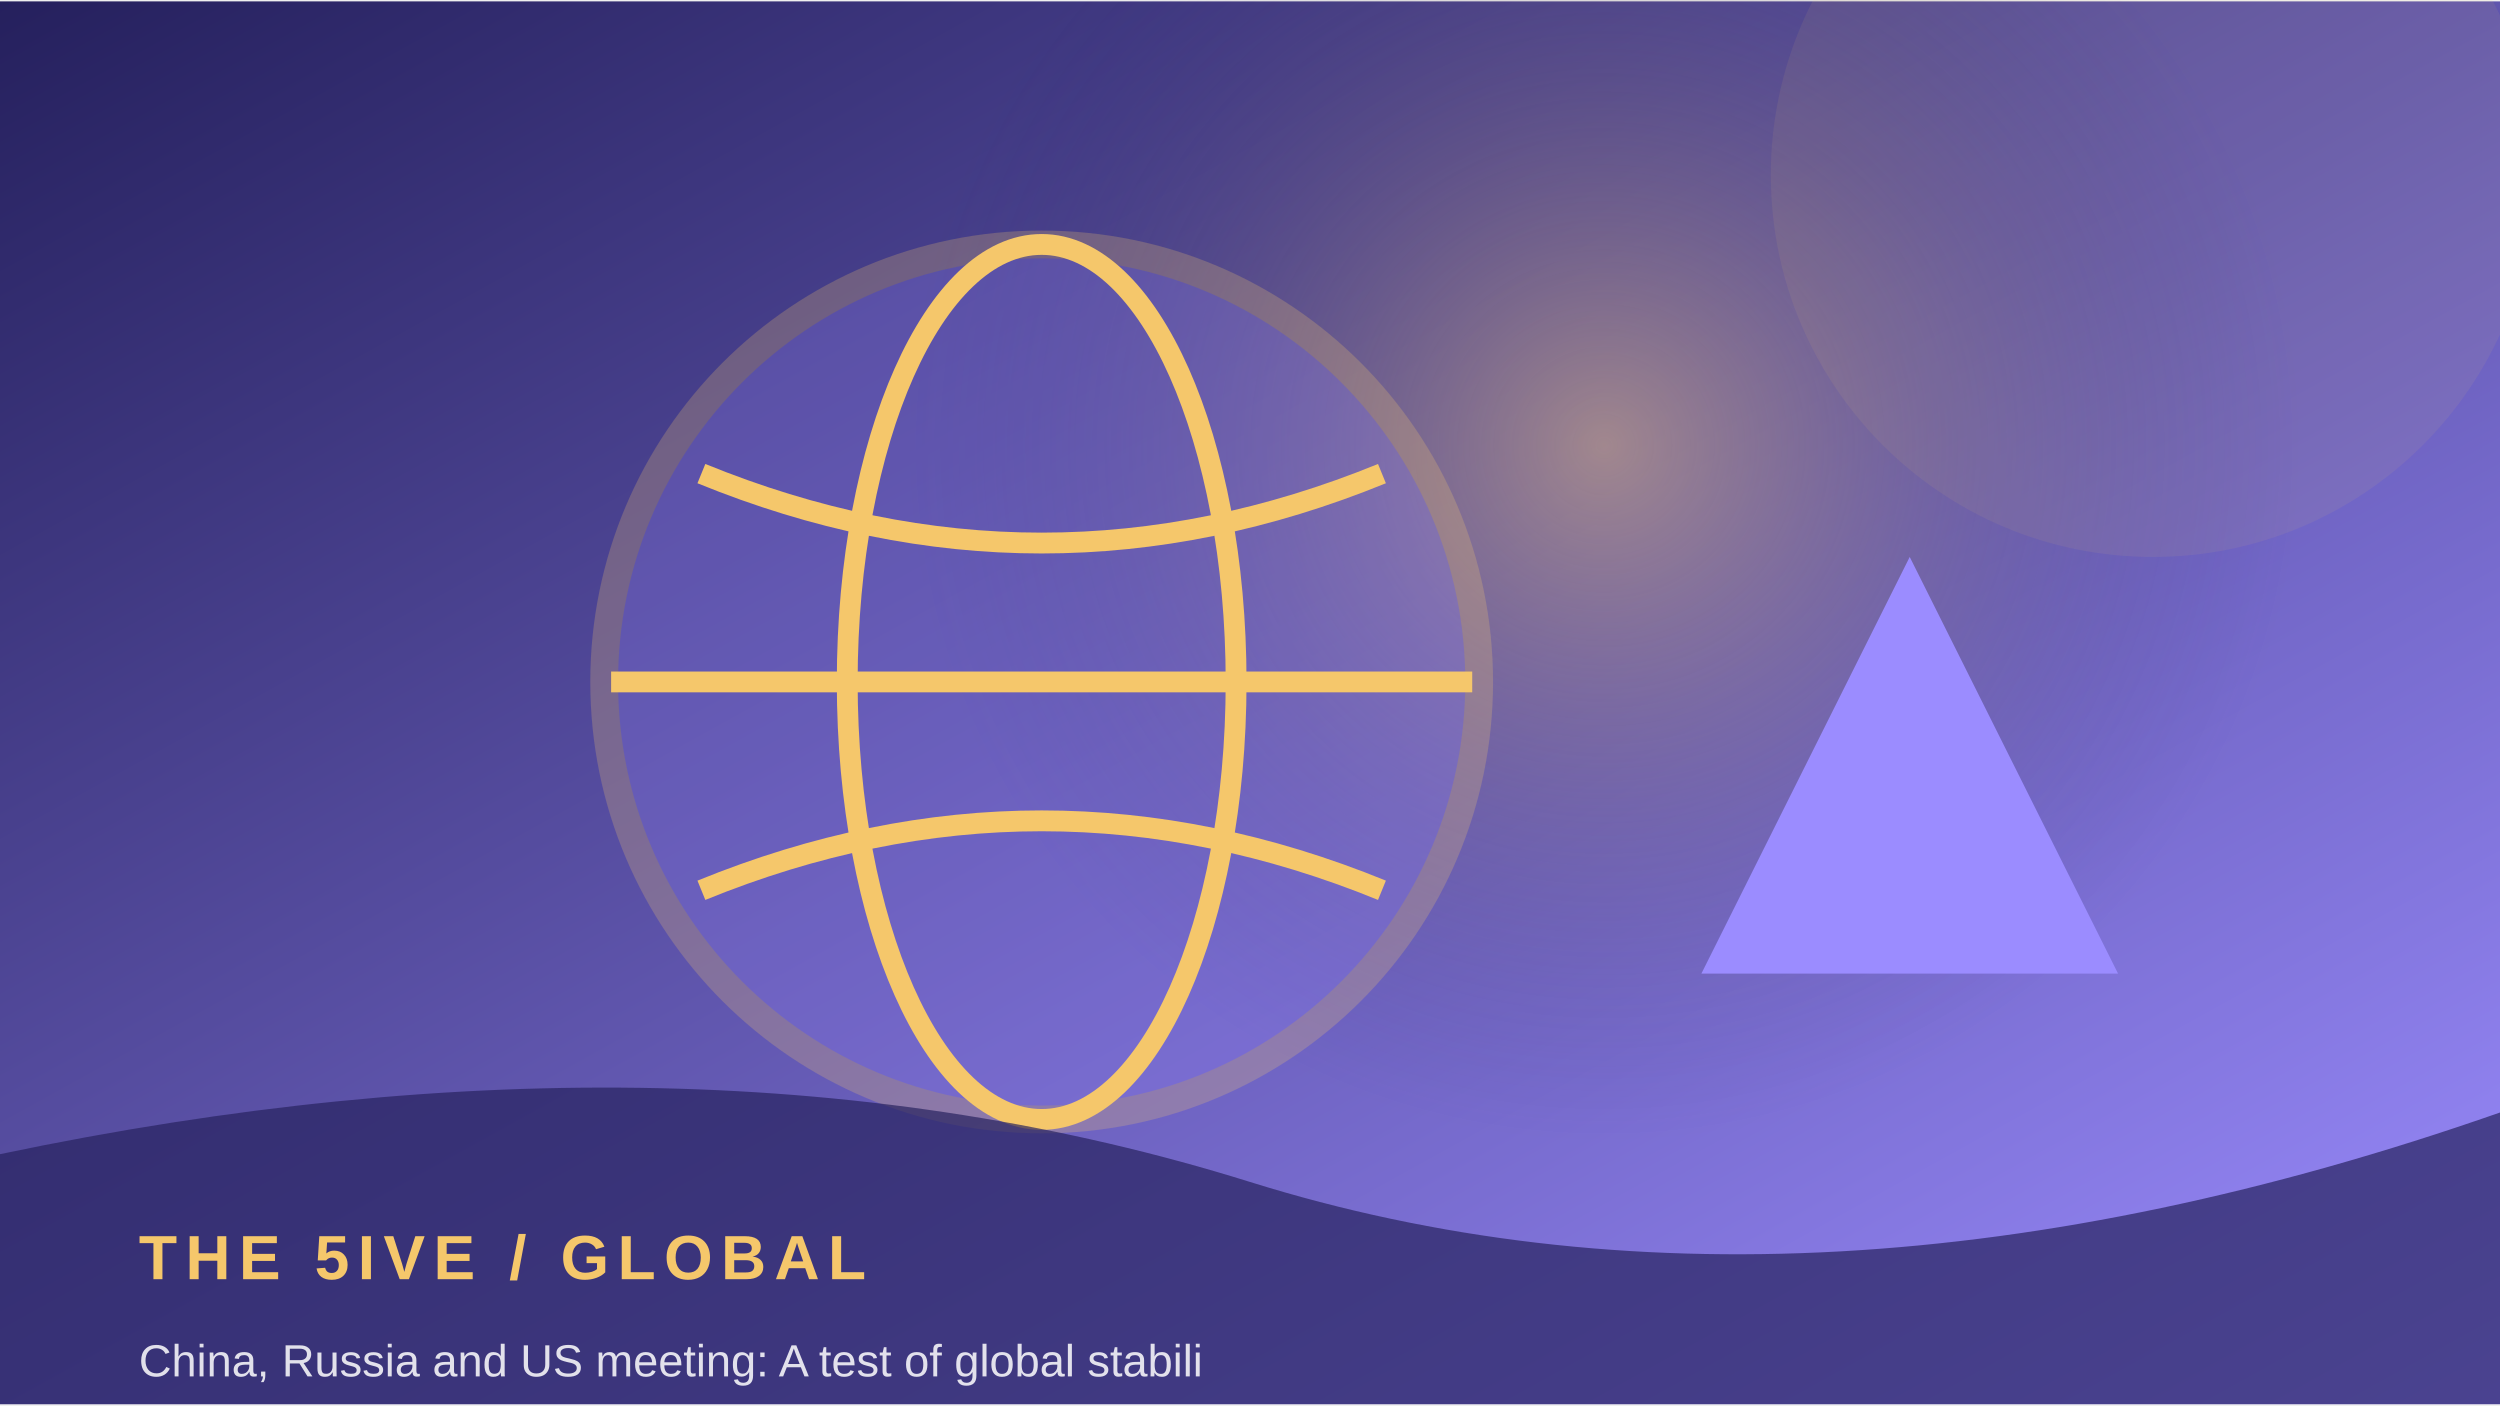
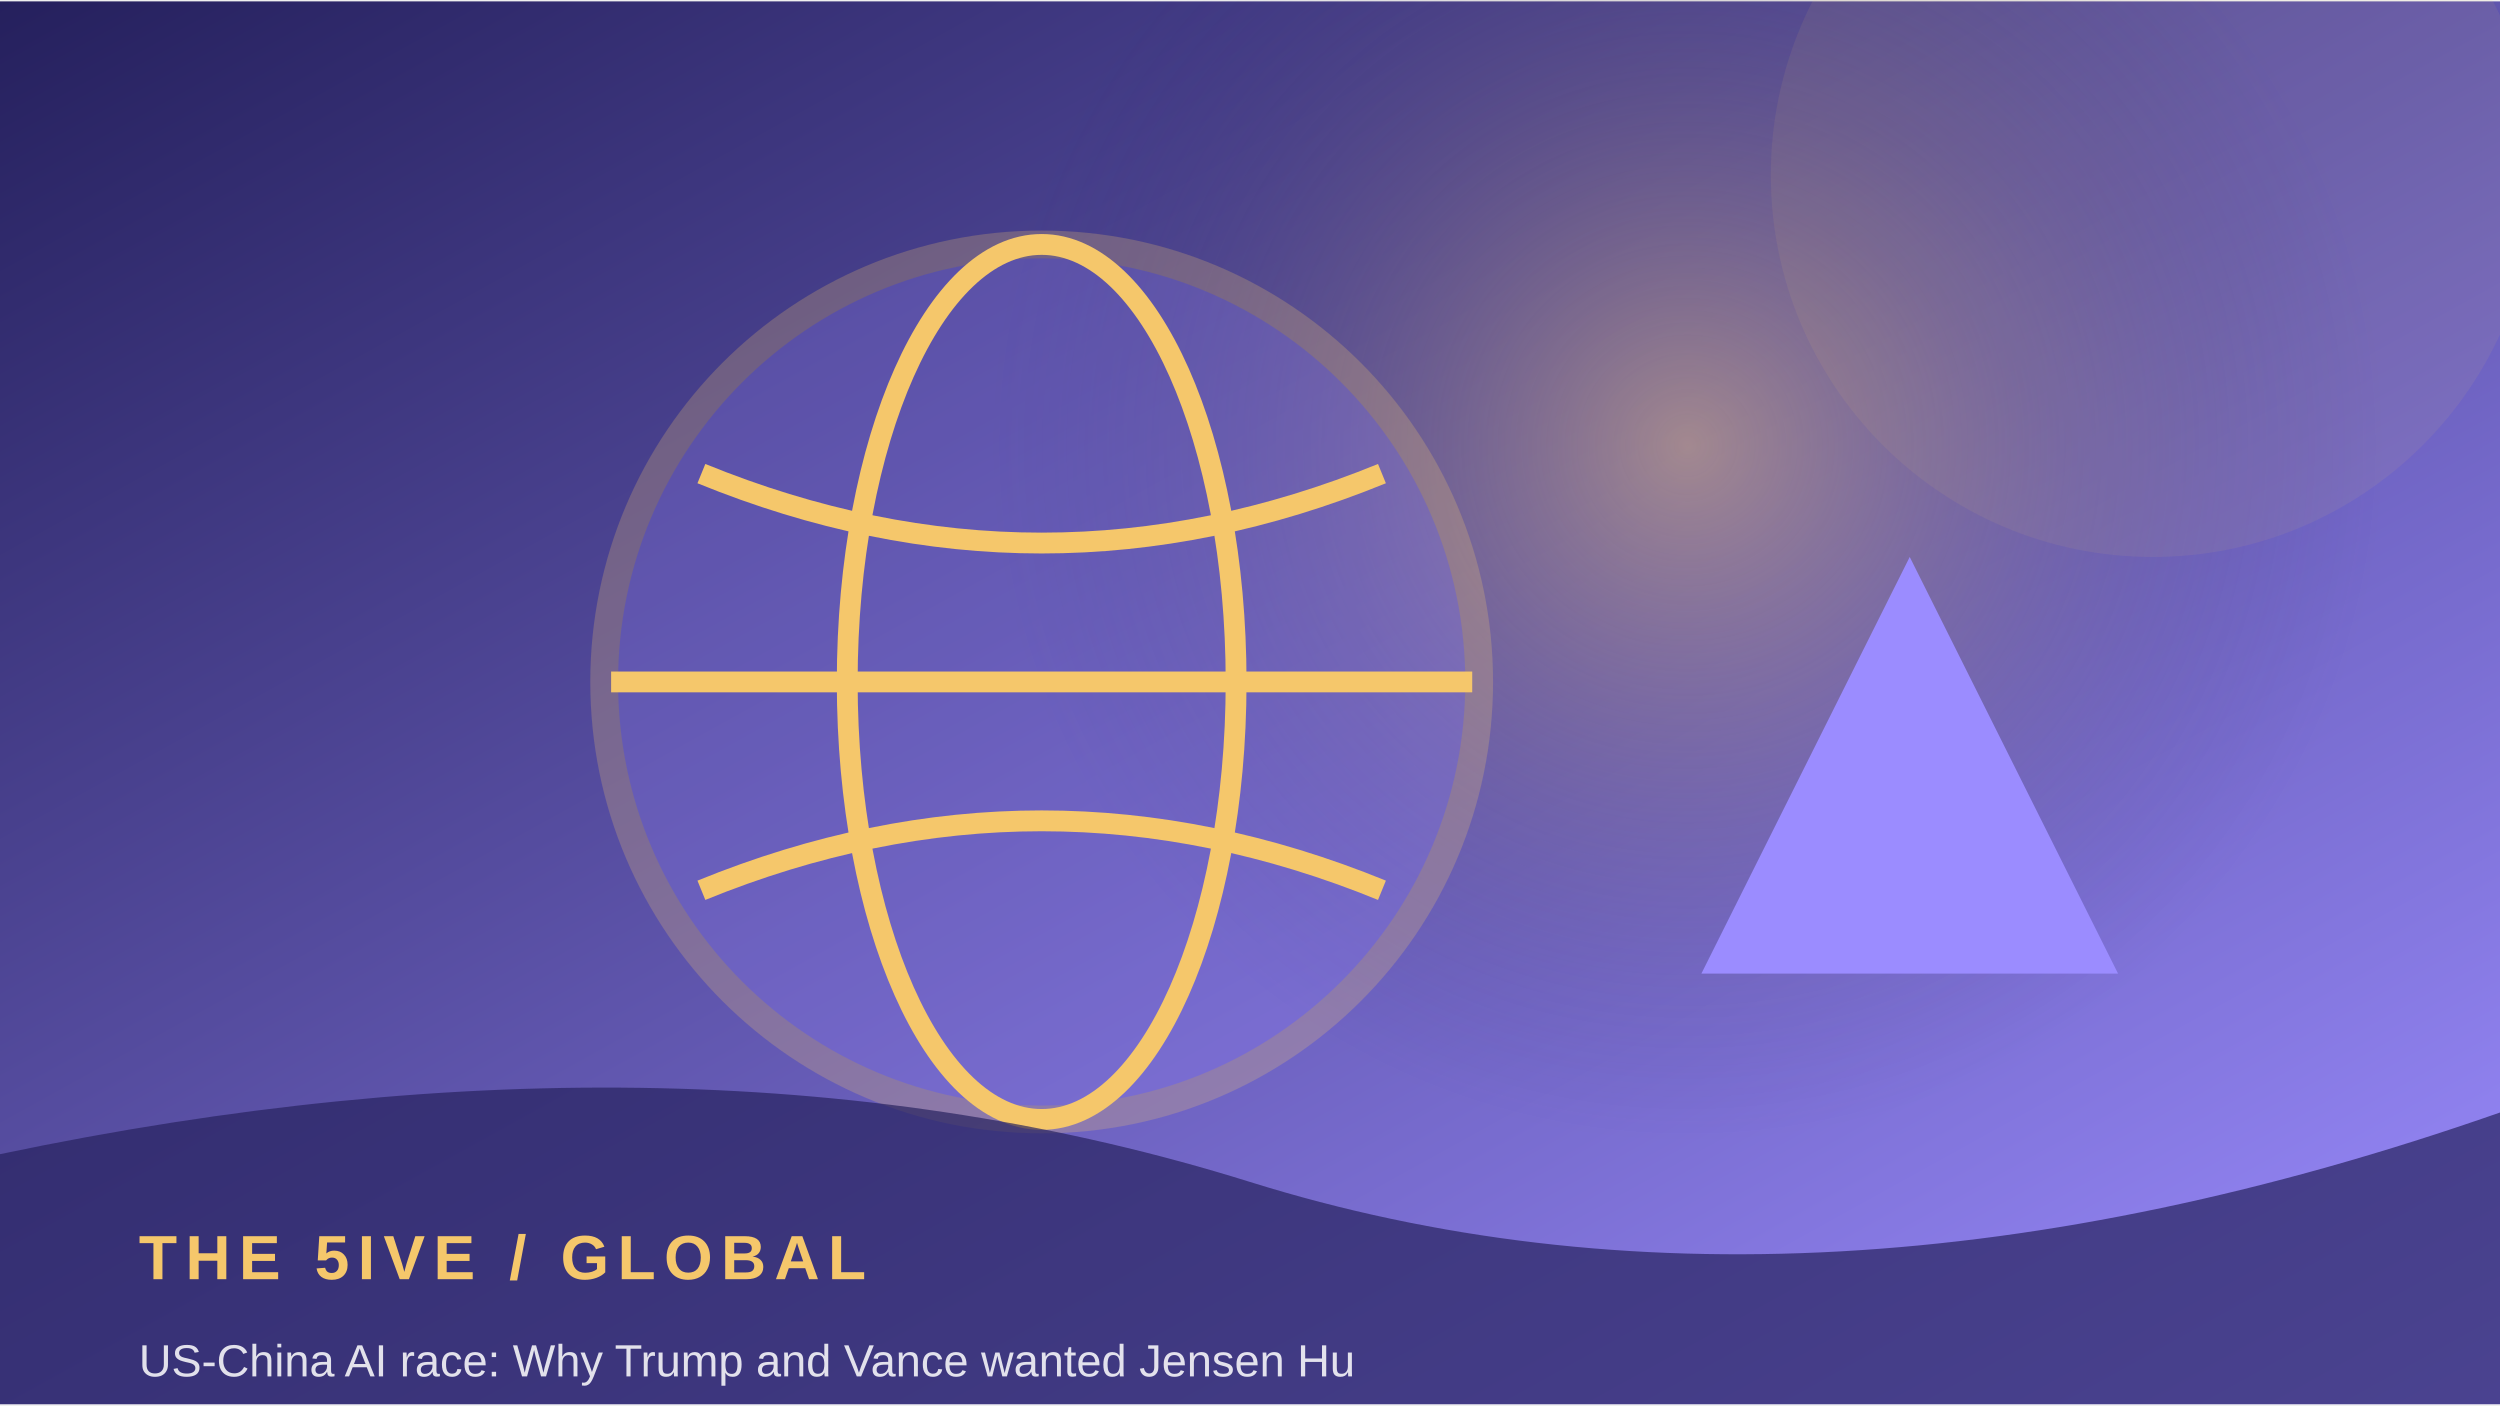
<svg xmlns="http://www.w3.org/2000/svg" width="900" height="506" viewBox="0 0 360 202">
  <defs>
    <linearGradient id="g" x1="0" y1="0" x2="1" y2="1">
      <stop stop-color="#25205d" />
      <stop offset="1" stop-color="#9b8cff" />
    </linearGradient>
    <radialGradient id="r">
      <stop stop-color="#f5c76b" stop-opacity=".45" />
      <stop offset="1" stop-color="#25205d" stop-opacity="0" />
    </radialGradient>
  </defs>
  <rect width="360" height="202" fill="url(#g)" />
-   <circle cx="231" cy="64" r="100" fill="url(#r)" />
+   <circle cx="243" cy="64" r="100" fill="url(#r)" />
  <circle cx="310" cy="25" r="55" fill="#f5c76b" opacity=".08" />
  <circle cx="150" cy="98" r="63" fill="#9b8cff" opacity=".24" stroke="#f5c76b" stroke-width="4" />
  <ellipse cx="150" cy="98" rx="28" ry="63" fill="none" stroke="#f5c76b" stroke-width="3" />
  <path d="M88 98 H212 M101 68 Q150 88 199 68 M101 128 Q150 108 199 128" fill="none" stroke="#f5c76b" stroke-width="3" />
  <path d="M245 140 L275 80 L305 140 Z" fill="#9b8cff" />
  <path d="M0 166 Q100 145 180 170 T360 160 V202 H0Z" fill="#25205d" opacity=".68" />
  <text x="20" y="184" font-family="Arial,sans-serif" font-size="9" font-weight="700" letter-spacing="1.2" fill="#f5c76b">THE 5IVE  /  GLOBAL</text>
-   <text x="20" y="198" font-family="Arial,sans-serif" font-size="6.5" fill="#ffffff" opacity=".85">China, Russia and US meeting: A test of global stabili</text>
+   <text x="20" y="198" font-family="Arial,sans-serif" font-size="6.5" fill="#ffffff" opacity=".85">US-China AI race: Why Trump and Vance wanted Jensen Hu</text>
</svg>
